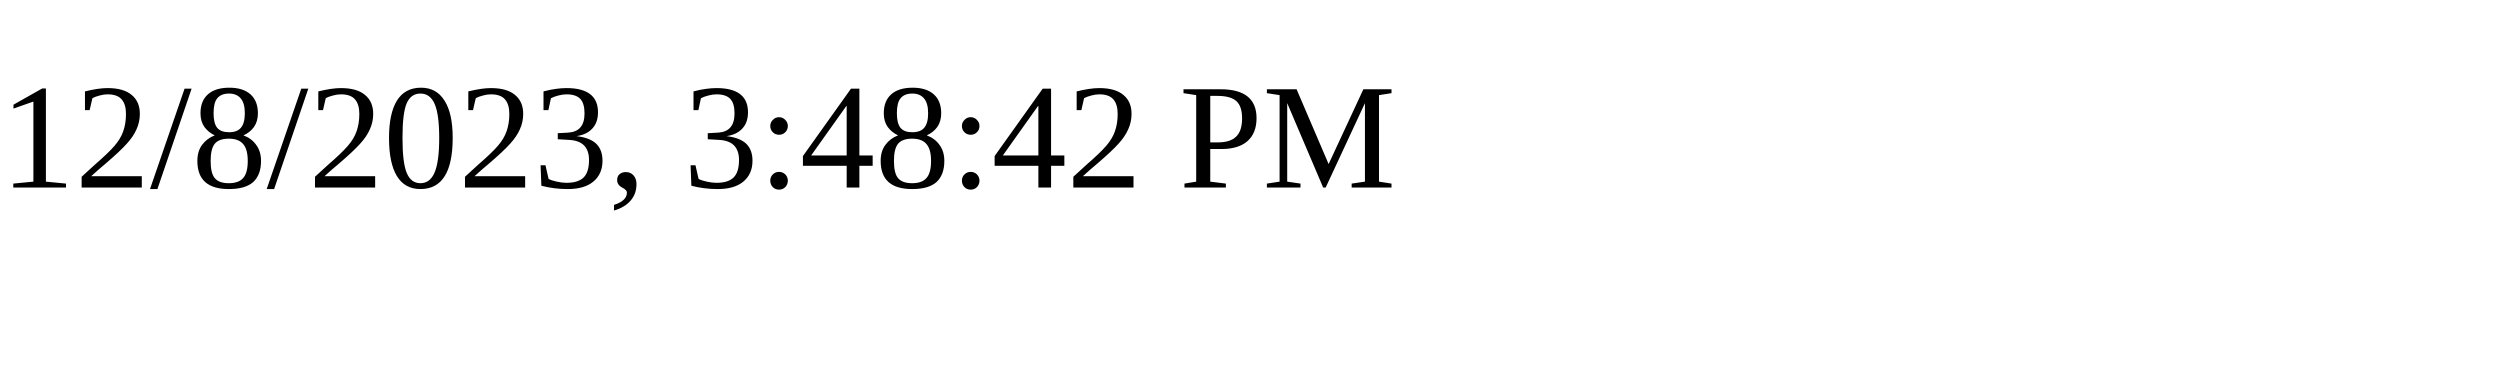
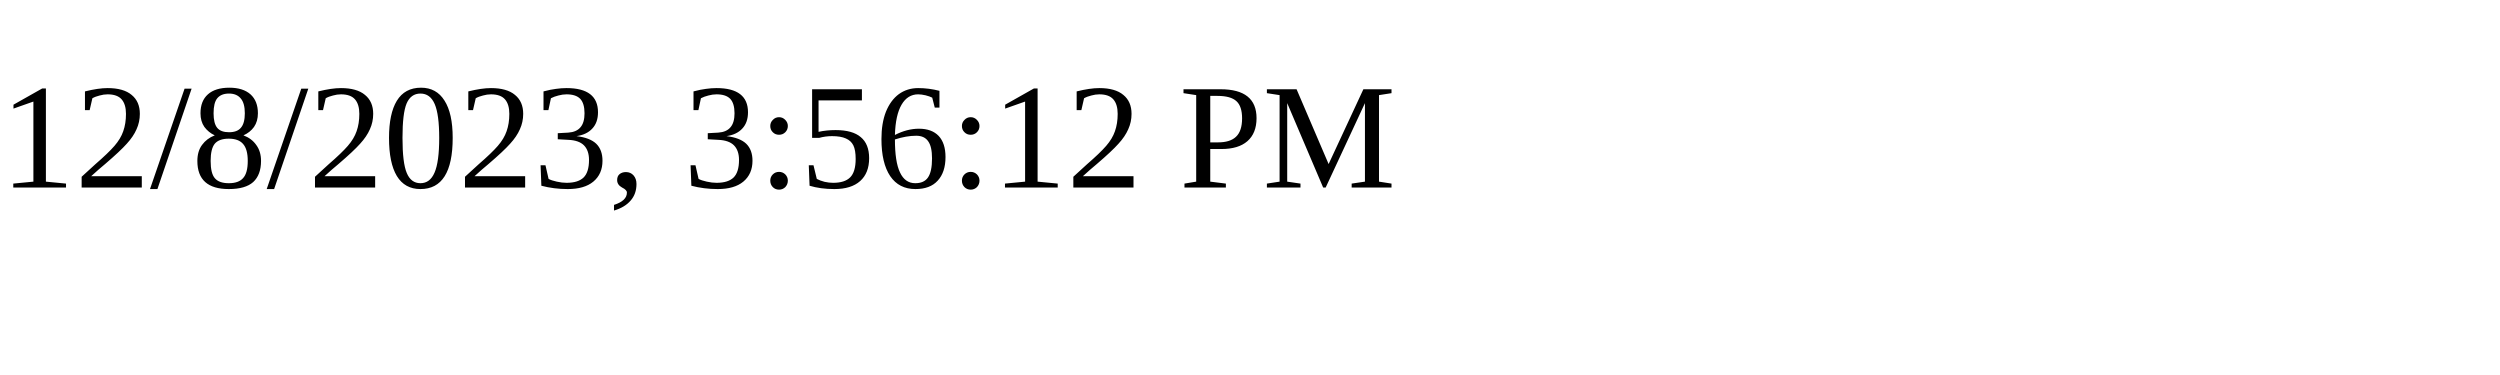
<svg xmlns="http://www.w3.org/2000/svg" height="30" width="200">
-   <text x="0" y="15">12/8/2023, 3:48:42 PM</text>
+   <text x="0" y="15">12/8/2023, 3:56:12 PM</text>
</svg>
